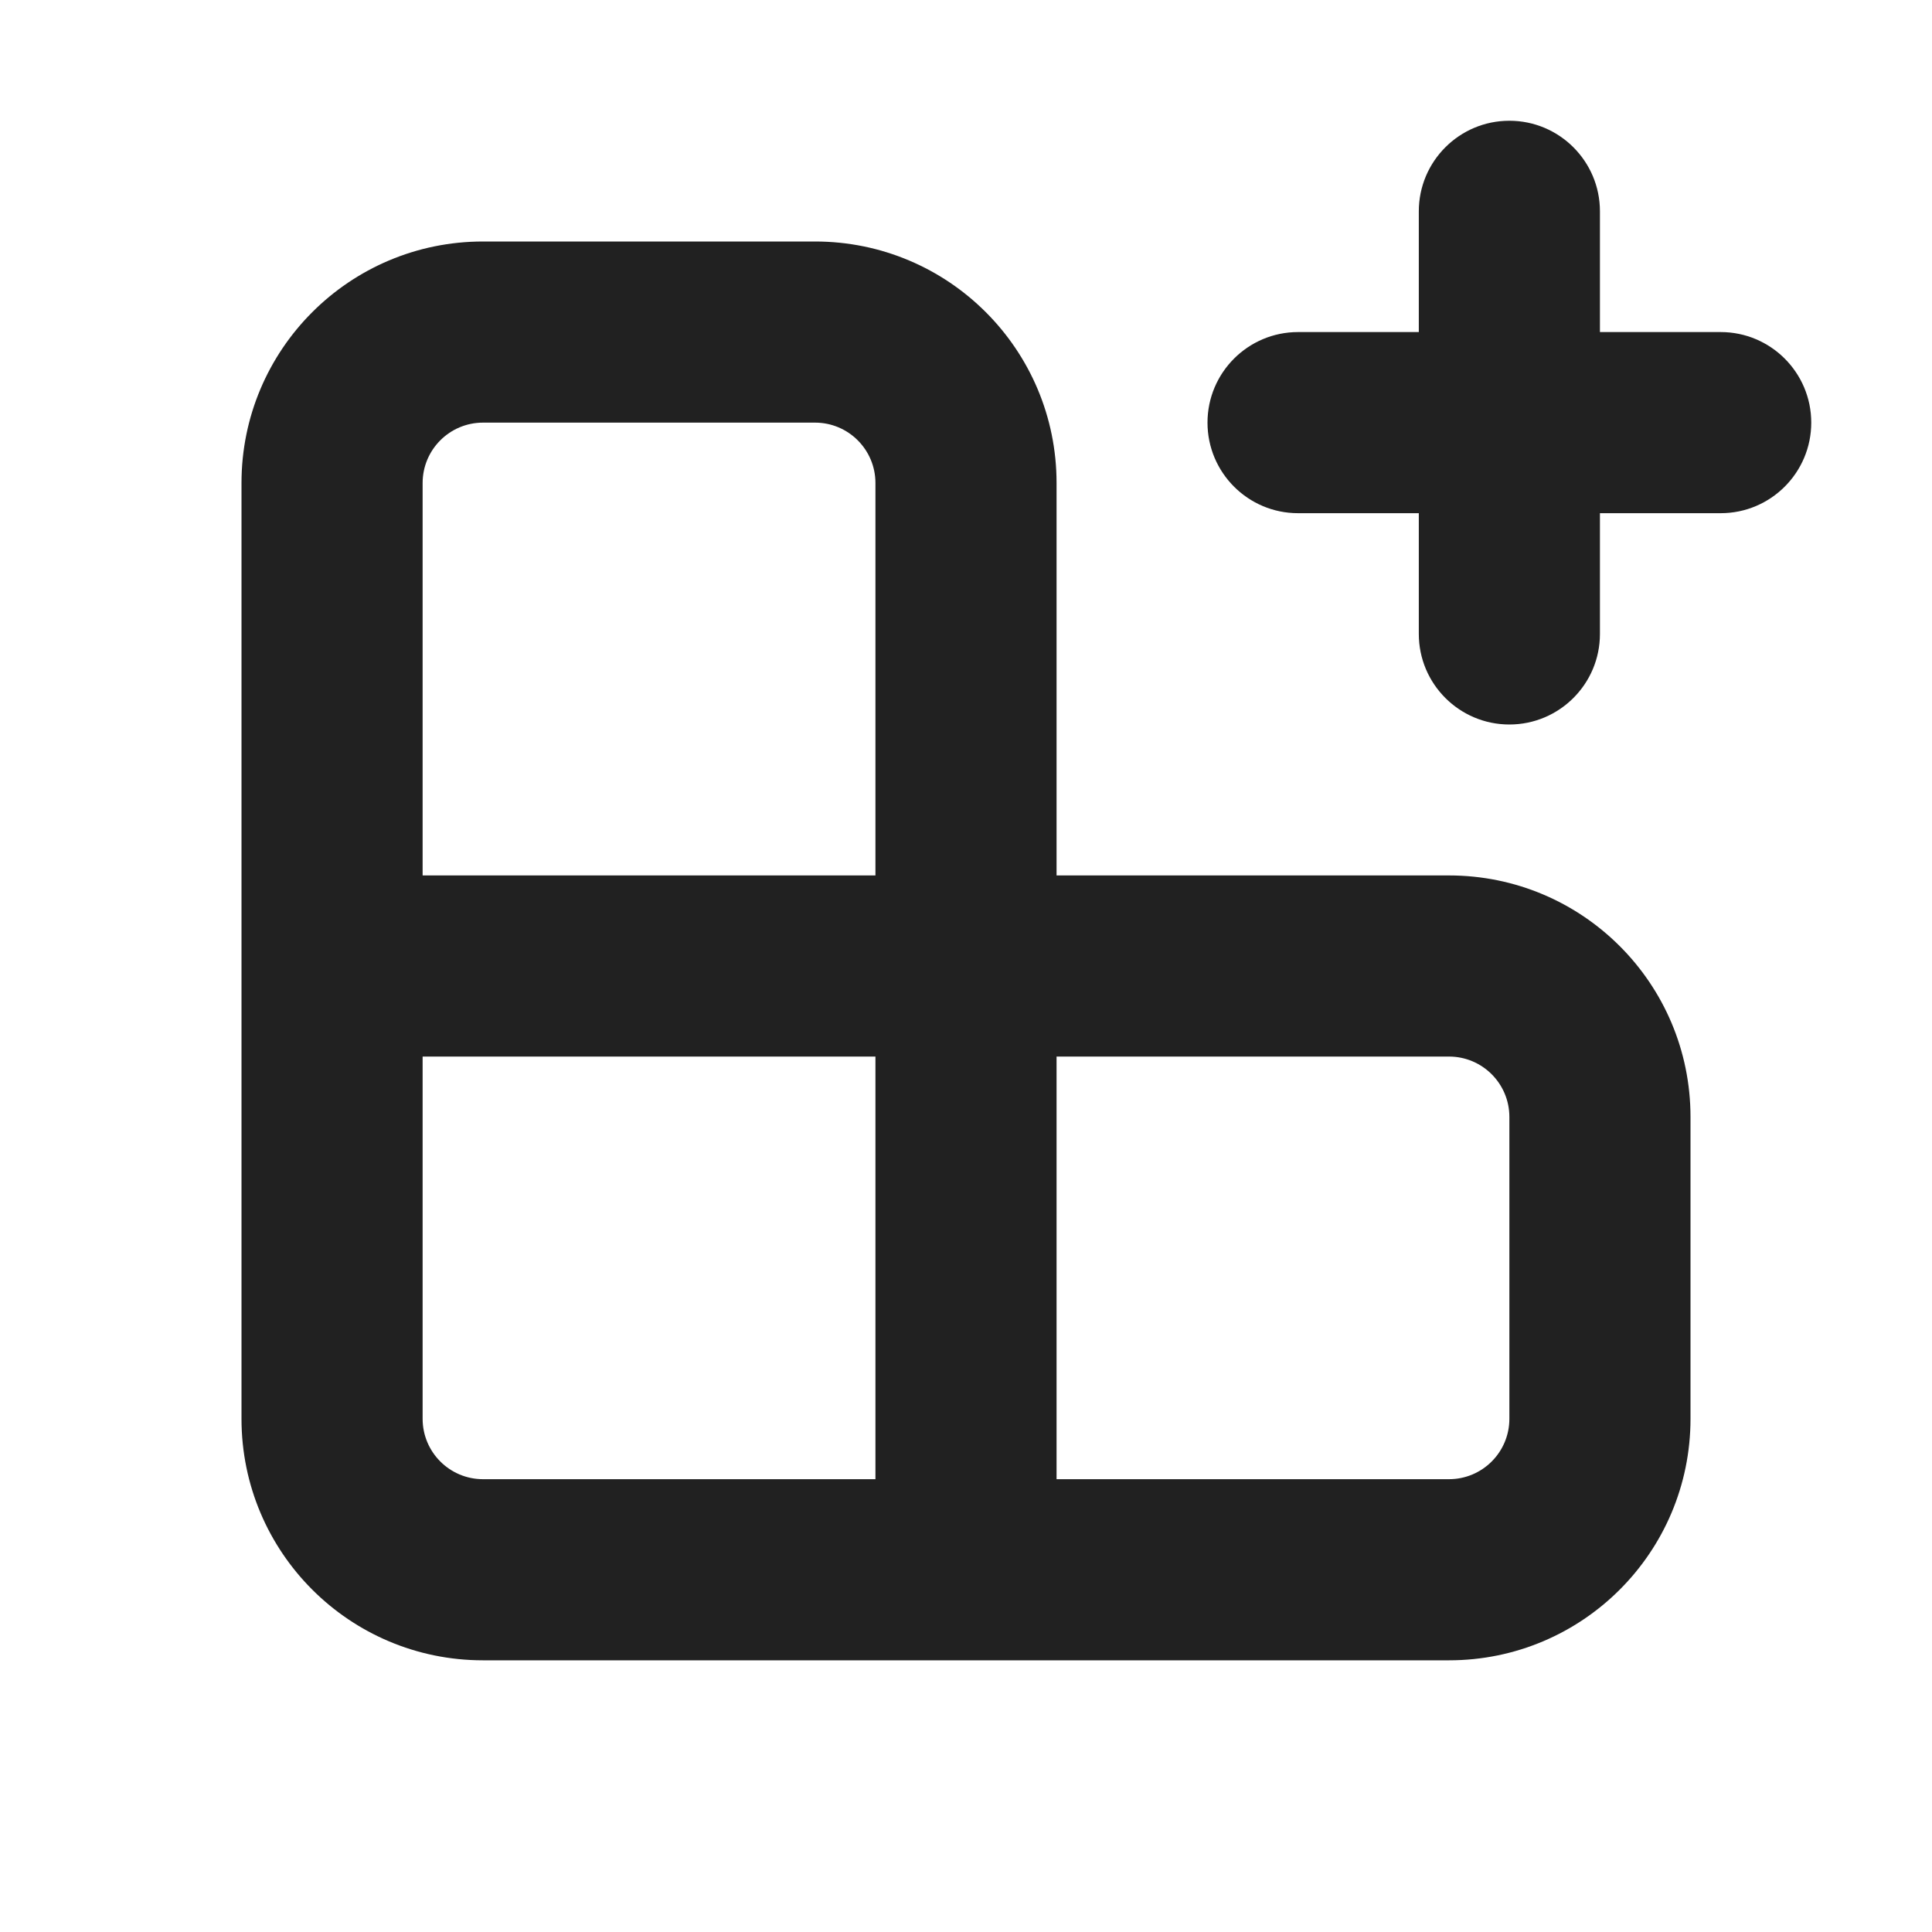
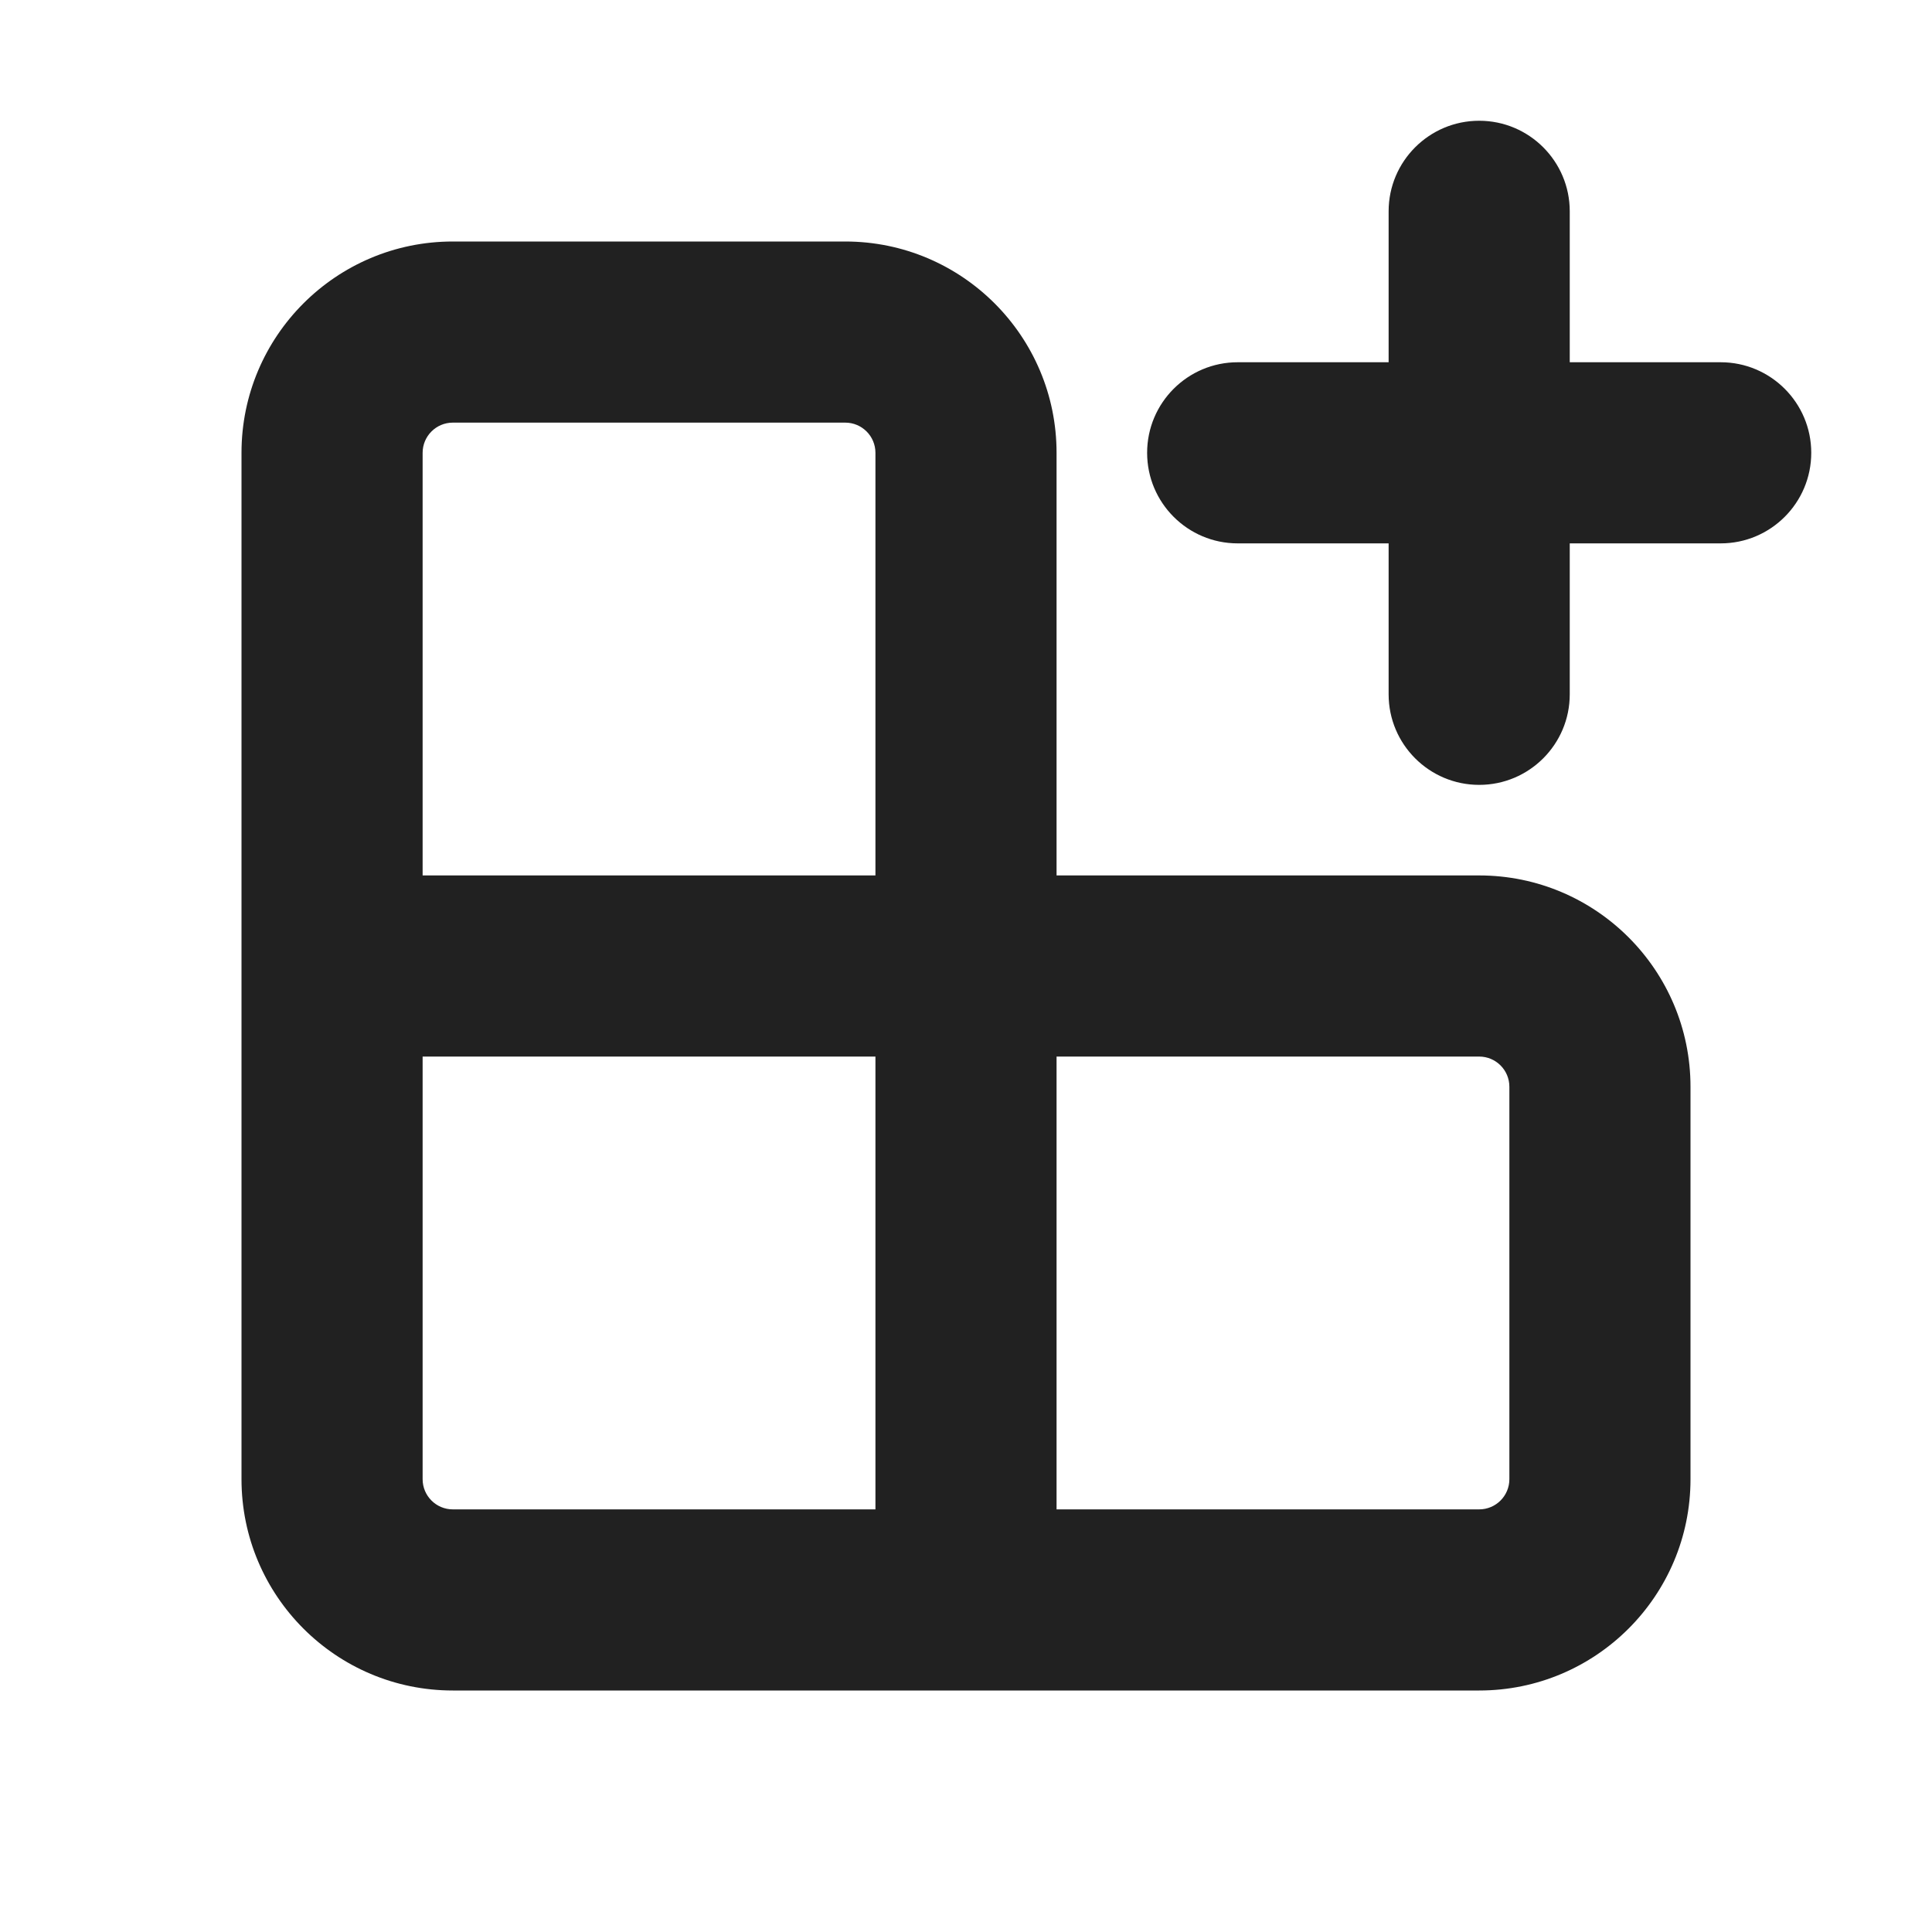
<svg xmlns="http://www.w3.org/2000/svg" width="16" height="16" viewBox="0 0 16 16" fill="none">
-   <path d="M13.25 1.75C13.25 1.336 12.914 1 12.5 1C12.086 1 11.75 1.336 11.75 1.75V2.75H10.75C10.336 2.75 10 3.086 10 3.5C10 3.914 10.336 4.25 10.75 4.25H11.75V5.25C11.75 5.664 12.086 6 12.5 6C12.914 6 13.25 5.664 13.25 5.25V4.25H14.25C14.664 4.25 15 3.914 15 3.5C15 3.086 14.664 2.75 14.25 2.75H13.25V1.75ZM4 2C2.895 2 2 2.895 2 4V11.75C2 12.855 2.895 13.75 4 13.75H12C13.105 13.75 14 12.855 14 11.75V9.25C14 8.145 13.105 7.25 12 7.25H8.75V4C8.75 2.895 7.855 2 6.75 2H4ZM7.25 8.75V12.25H4C3.724 12.25 3.5 12.026 3.5 11.75V8.75H7.25ZM7.25 4V7.25H3.5V4C3.5 3.724 3.724 3.5 4 3.5H6.75C7.026 3.5 7.25 3.724 7.25 4ZM12 12.25H8.75V8.75H12C12.276 8.75 12.5 8.974 12.5 9.25V11.75C12.5 12.026 12.276 12.25 12 12.25Z" fill="#212121" />
+   <path d="M12.25 1C12.664 1 13 1.336 13 1.75V3H14.25C14.664 3 15 3.336 15 3.75C15 4.164 14.664 4.5 14.25 4.5H13V5.75C13 6.164 12.664 6.5 12.25 6.5C11.836 6.5 11.5 6.164 11.5 5.75V4.5H10.25C9.836 4.5 9.5 4.164 9.5 3.75C9.5 3.336 9.836 3 10.25 3H11.5V1.75C11.5 1.336 11.836 1 12.25 1ZM3.75 3.5H7C7.138 3.5 7.25 3.612 7.25 3.75V7.25H3.5V3.75C3.5 3.612 3.612 3.5 3.75 3.5ZM8.75 7.25V3.75C8.75 2.784 7.966 2 7 2H3.75C2.784 2 2 2.784 2 3.75V12.25C2 13.216 2.784 14 3.75 14H12.25C13.216 14 14 13.216 14 12.25V9C14 8.034 13.216 7.25 12.25 7.25H8.75ZM7.25 8.75V12.5H3.75C3.612 12.5 3.5 12.388 3.5 12.25V8.75H7.25ZM8.75 12.5V8.75H12.25C12.388 8.75 12.5 8.862 12.5 9V12.25C12.5 12.388 12.388 12.5 12.25 12.5H8.75Z" fill="#212121" />
</svg>
